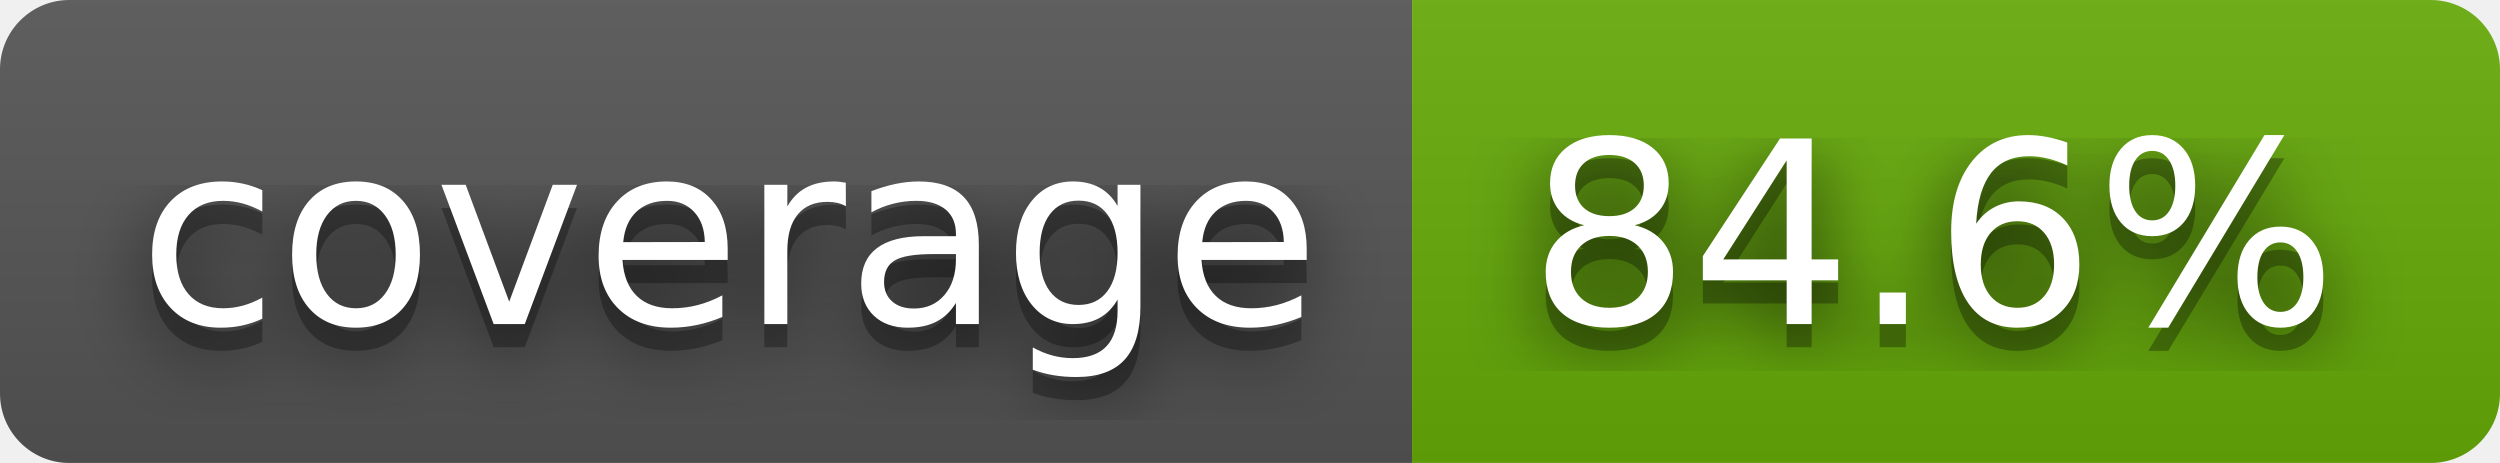
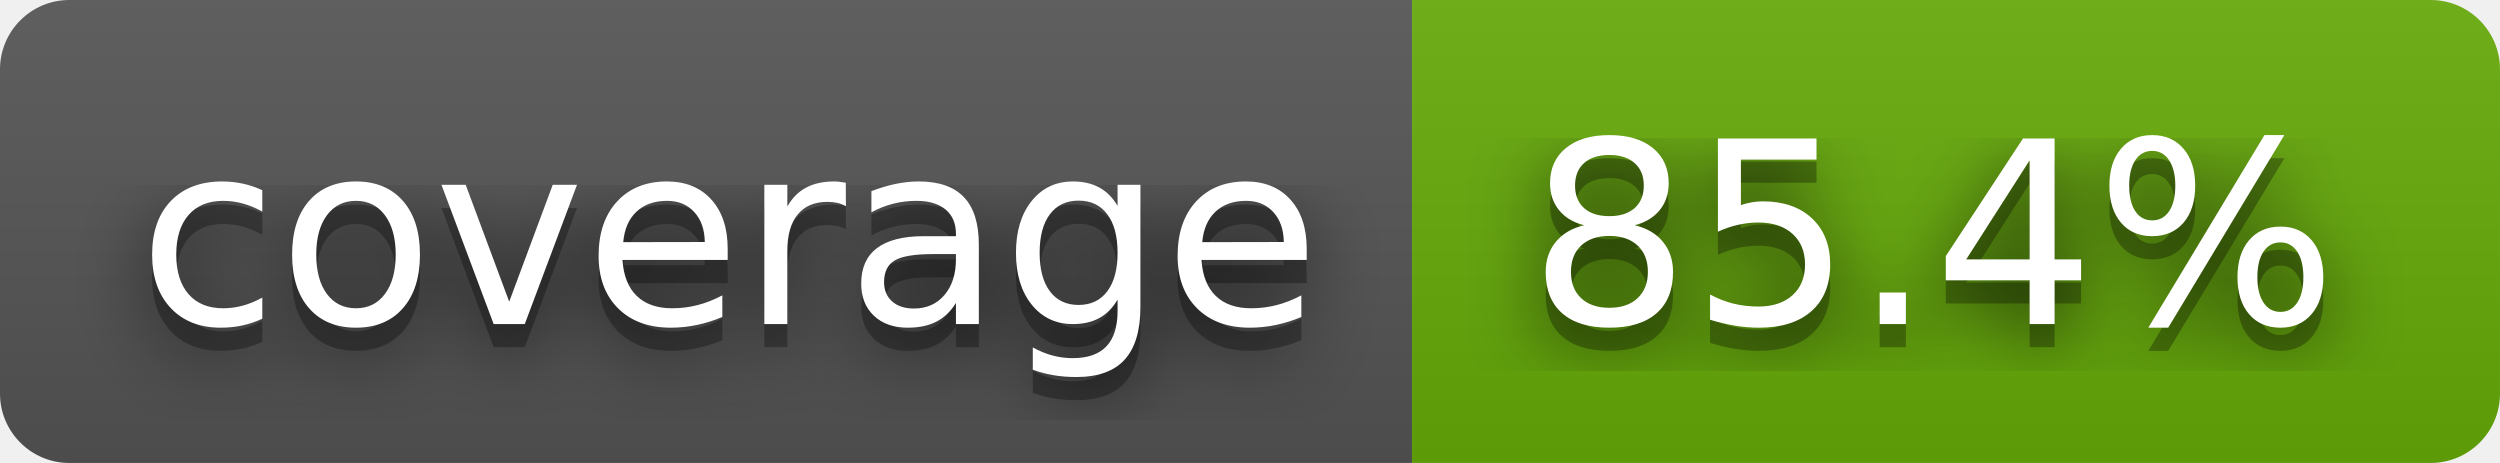
- <svg xmlns="http://www.w3.org/2000/svg" width="108" height="20" role="img" aria-label="coverage: 84.6%">
+ <svg xmlns="http://www.w3.org/2000/svg" width="108" height="20" role="img" aria-label="coverage: 85.4%">
  <filter id="blur">
    <feGaussianBlur stdDeviation="16" />
  </filter>
  <linearGradient id="s" x2="0" y2="100%">
    <stop offset="0" stop-color="#bbb" stop-opacity=".1" />
    <stop offset="1" stop-opacity=".1" />
  </linearGradient>
  <clipPath id="r">
    <rect width="108" height="20" rx="3" />
  </clipPath>
  <g clip-path="url(#r)">
    <rect width="61" height="20" fill="#555" />
    <rect x="61" width="47" height="20" fill="#67ac09" />
    <rect width="108" height="20" fill="url(#s)" />
  </g>
  <g fill="#fff" text-anchor="middle" font-family="Verdana,Geneva,DejaVu Sans,sans-serif" text-rendering="geometricPrecision" font-size="110">
    <g transform="scale(.1)">
      <g aria-hidden="true" fill="#010101">
        <text x="315" y="150" fill-opacity=".8" filter="url(#blur)" textLength="510">coverage</text>
        <text x="315" y="150" fill-opacity=".3" textLength="510">coverage</text>
      </g>
      <text x="315" y="140" textLength="510">coverage</text>
    </g>
    <g transform="scale(.1)">
      <g aria-hidden="true" fill="#010101">
-         <text x="835" y="150" fill-opacity=".8" filter="url(#blur)" textLength="370">84.6%</text>
-         <text x="835" y="150" fill-opacity=".3" textLength="370">84.6%</text>
+         <text x="835" y="150" fill-opacity=".8" filter="url(#blur)" textLength="370">85.4%</text>
+         <text x="835" y="150" fill-opacity=".3" textLength="370">85.4%</text>
      </g>
-       <text x="835" y="140" textLength="370">84.6%</text>
+       <text x="835" y="140" textLength="370">85.4%</text>
    </g>
  </g>
</svg>
